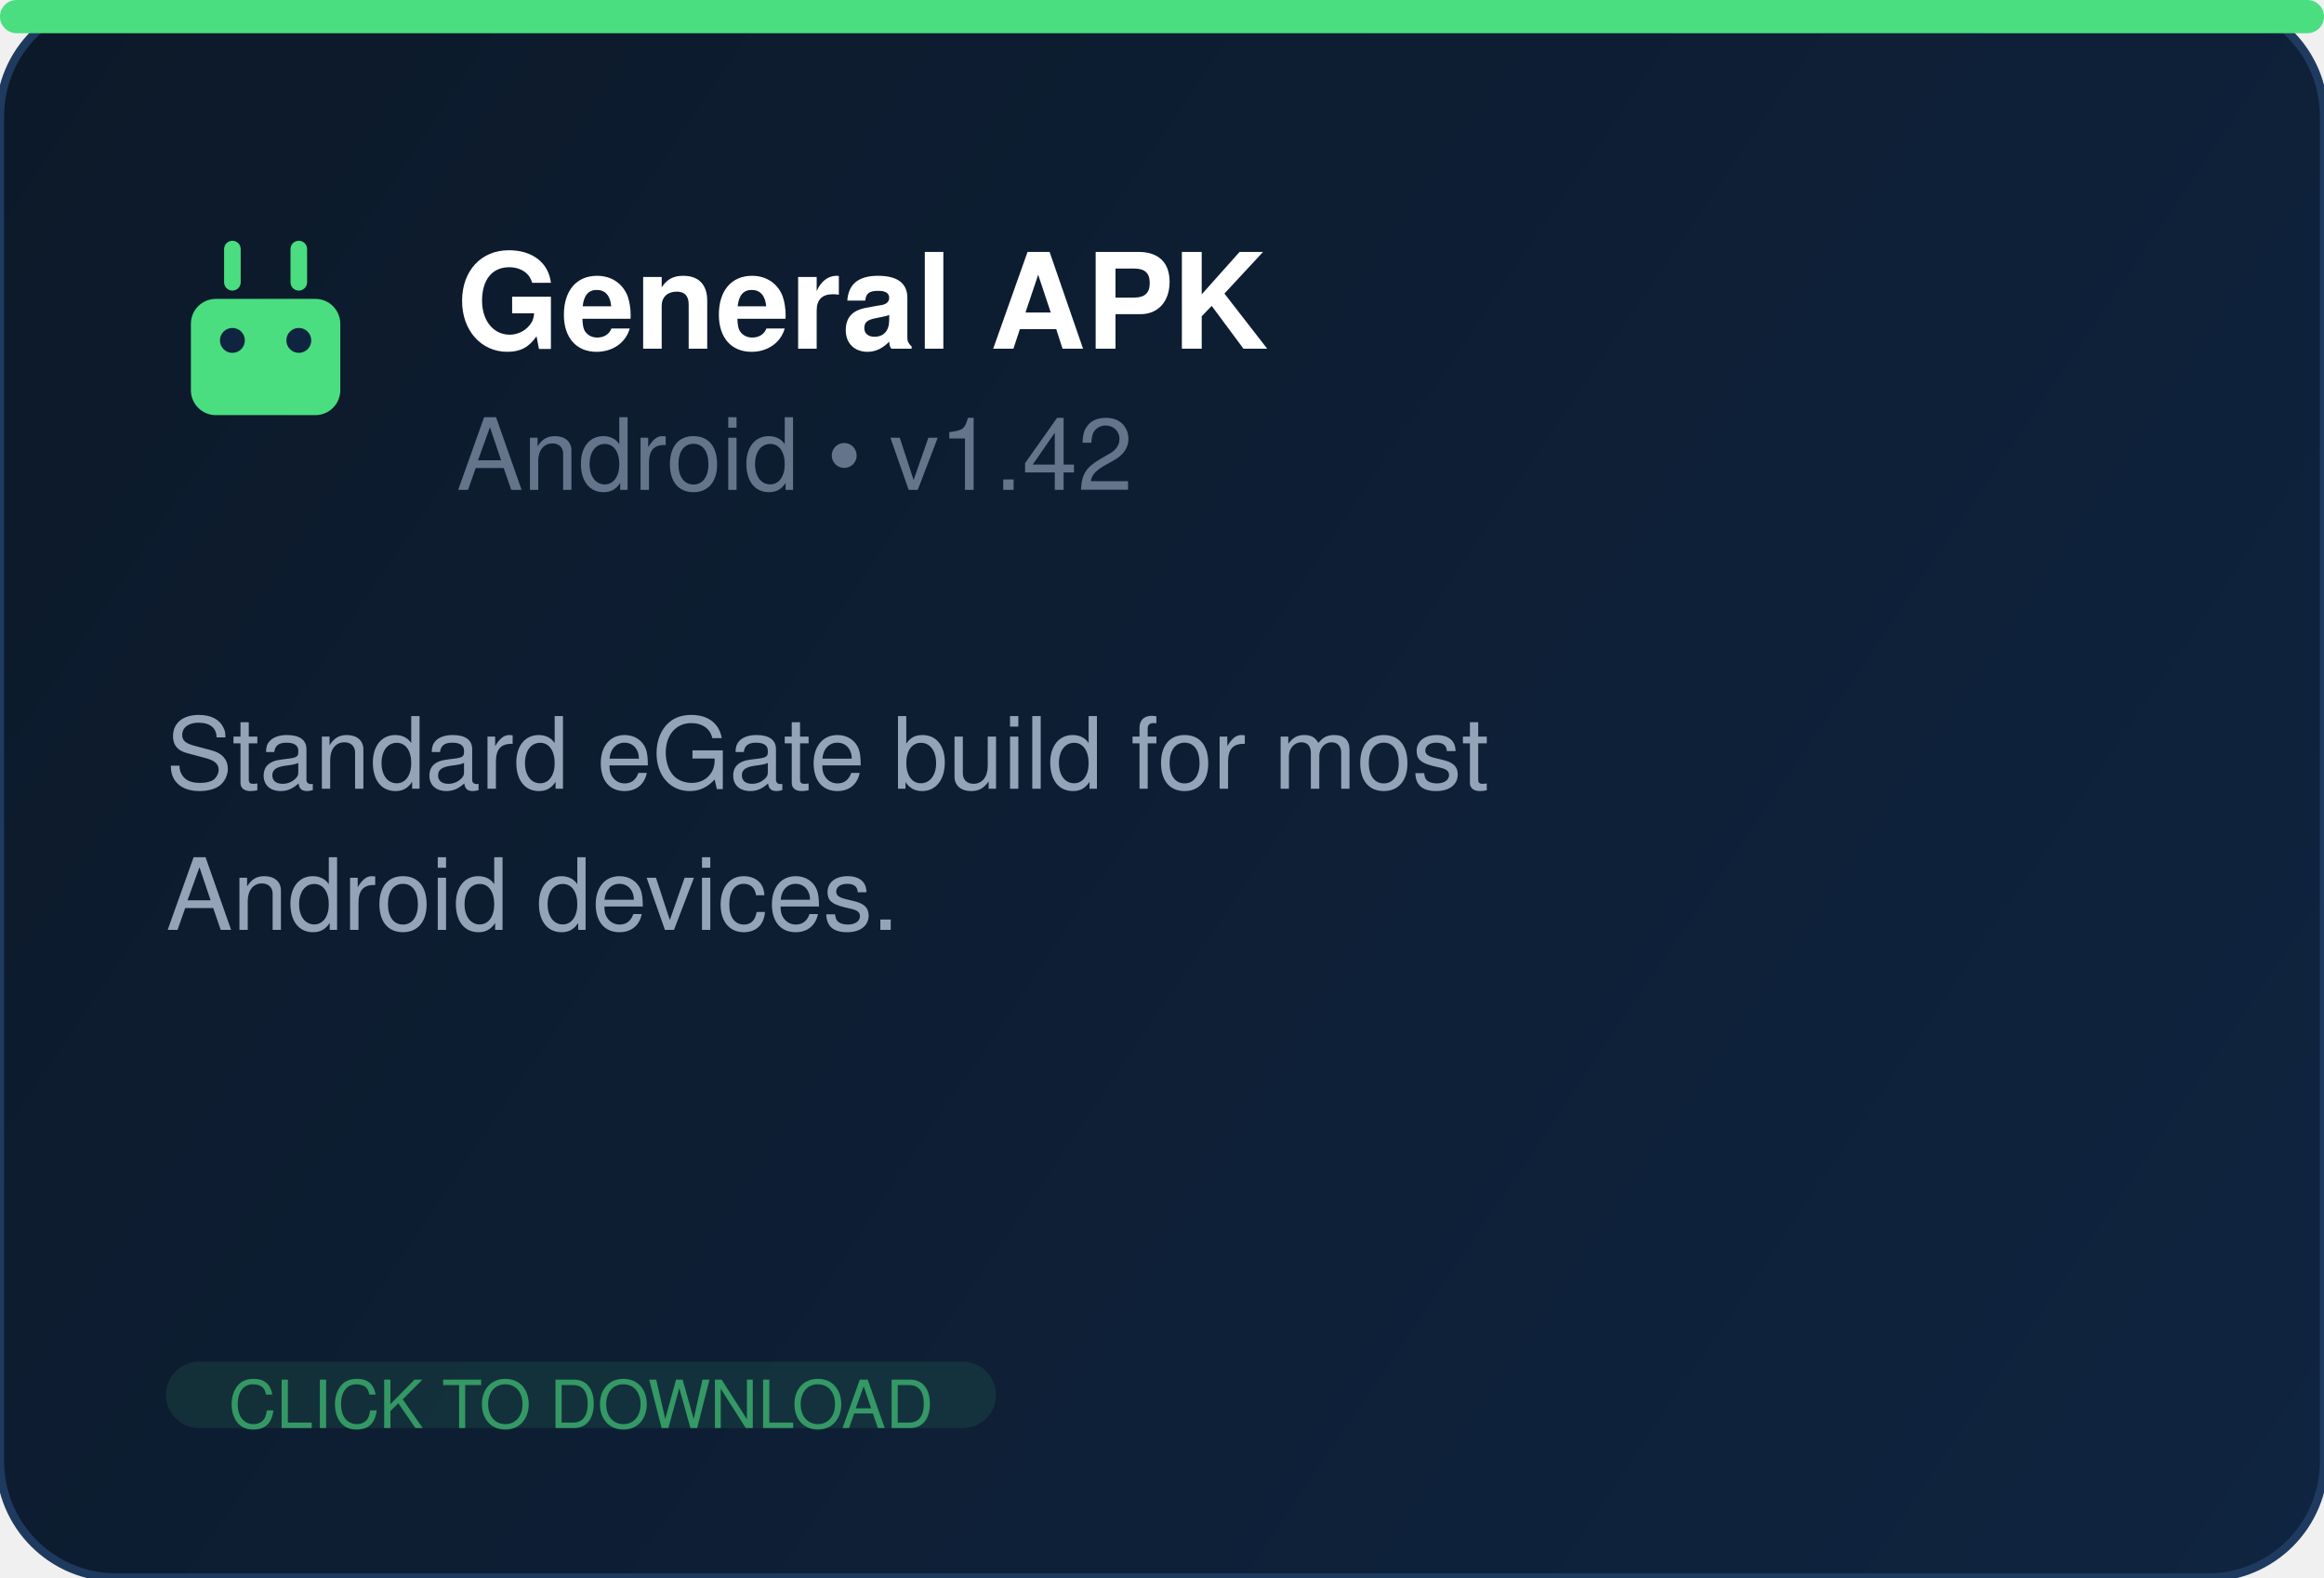
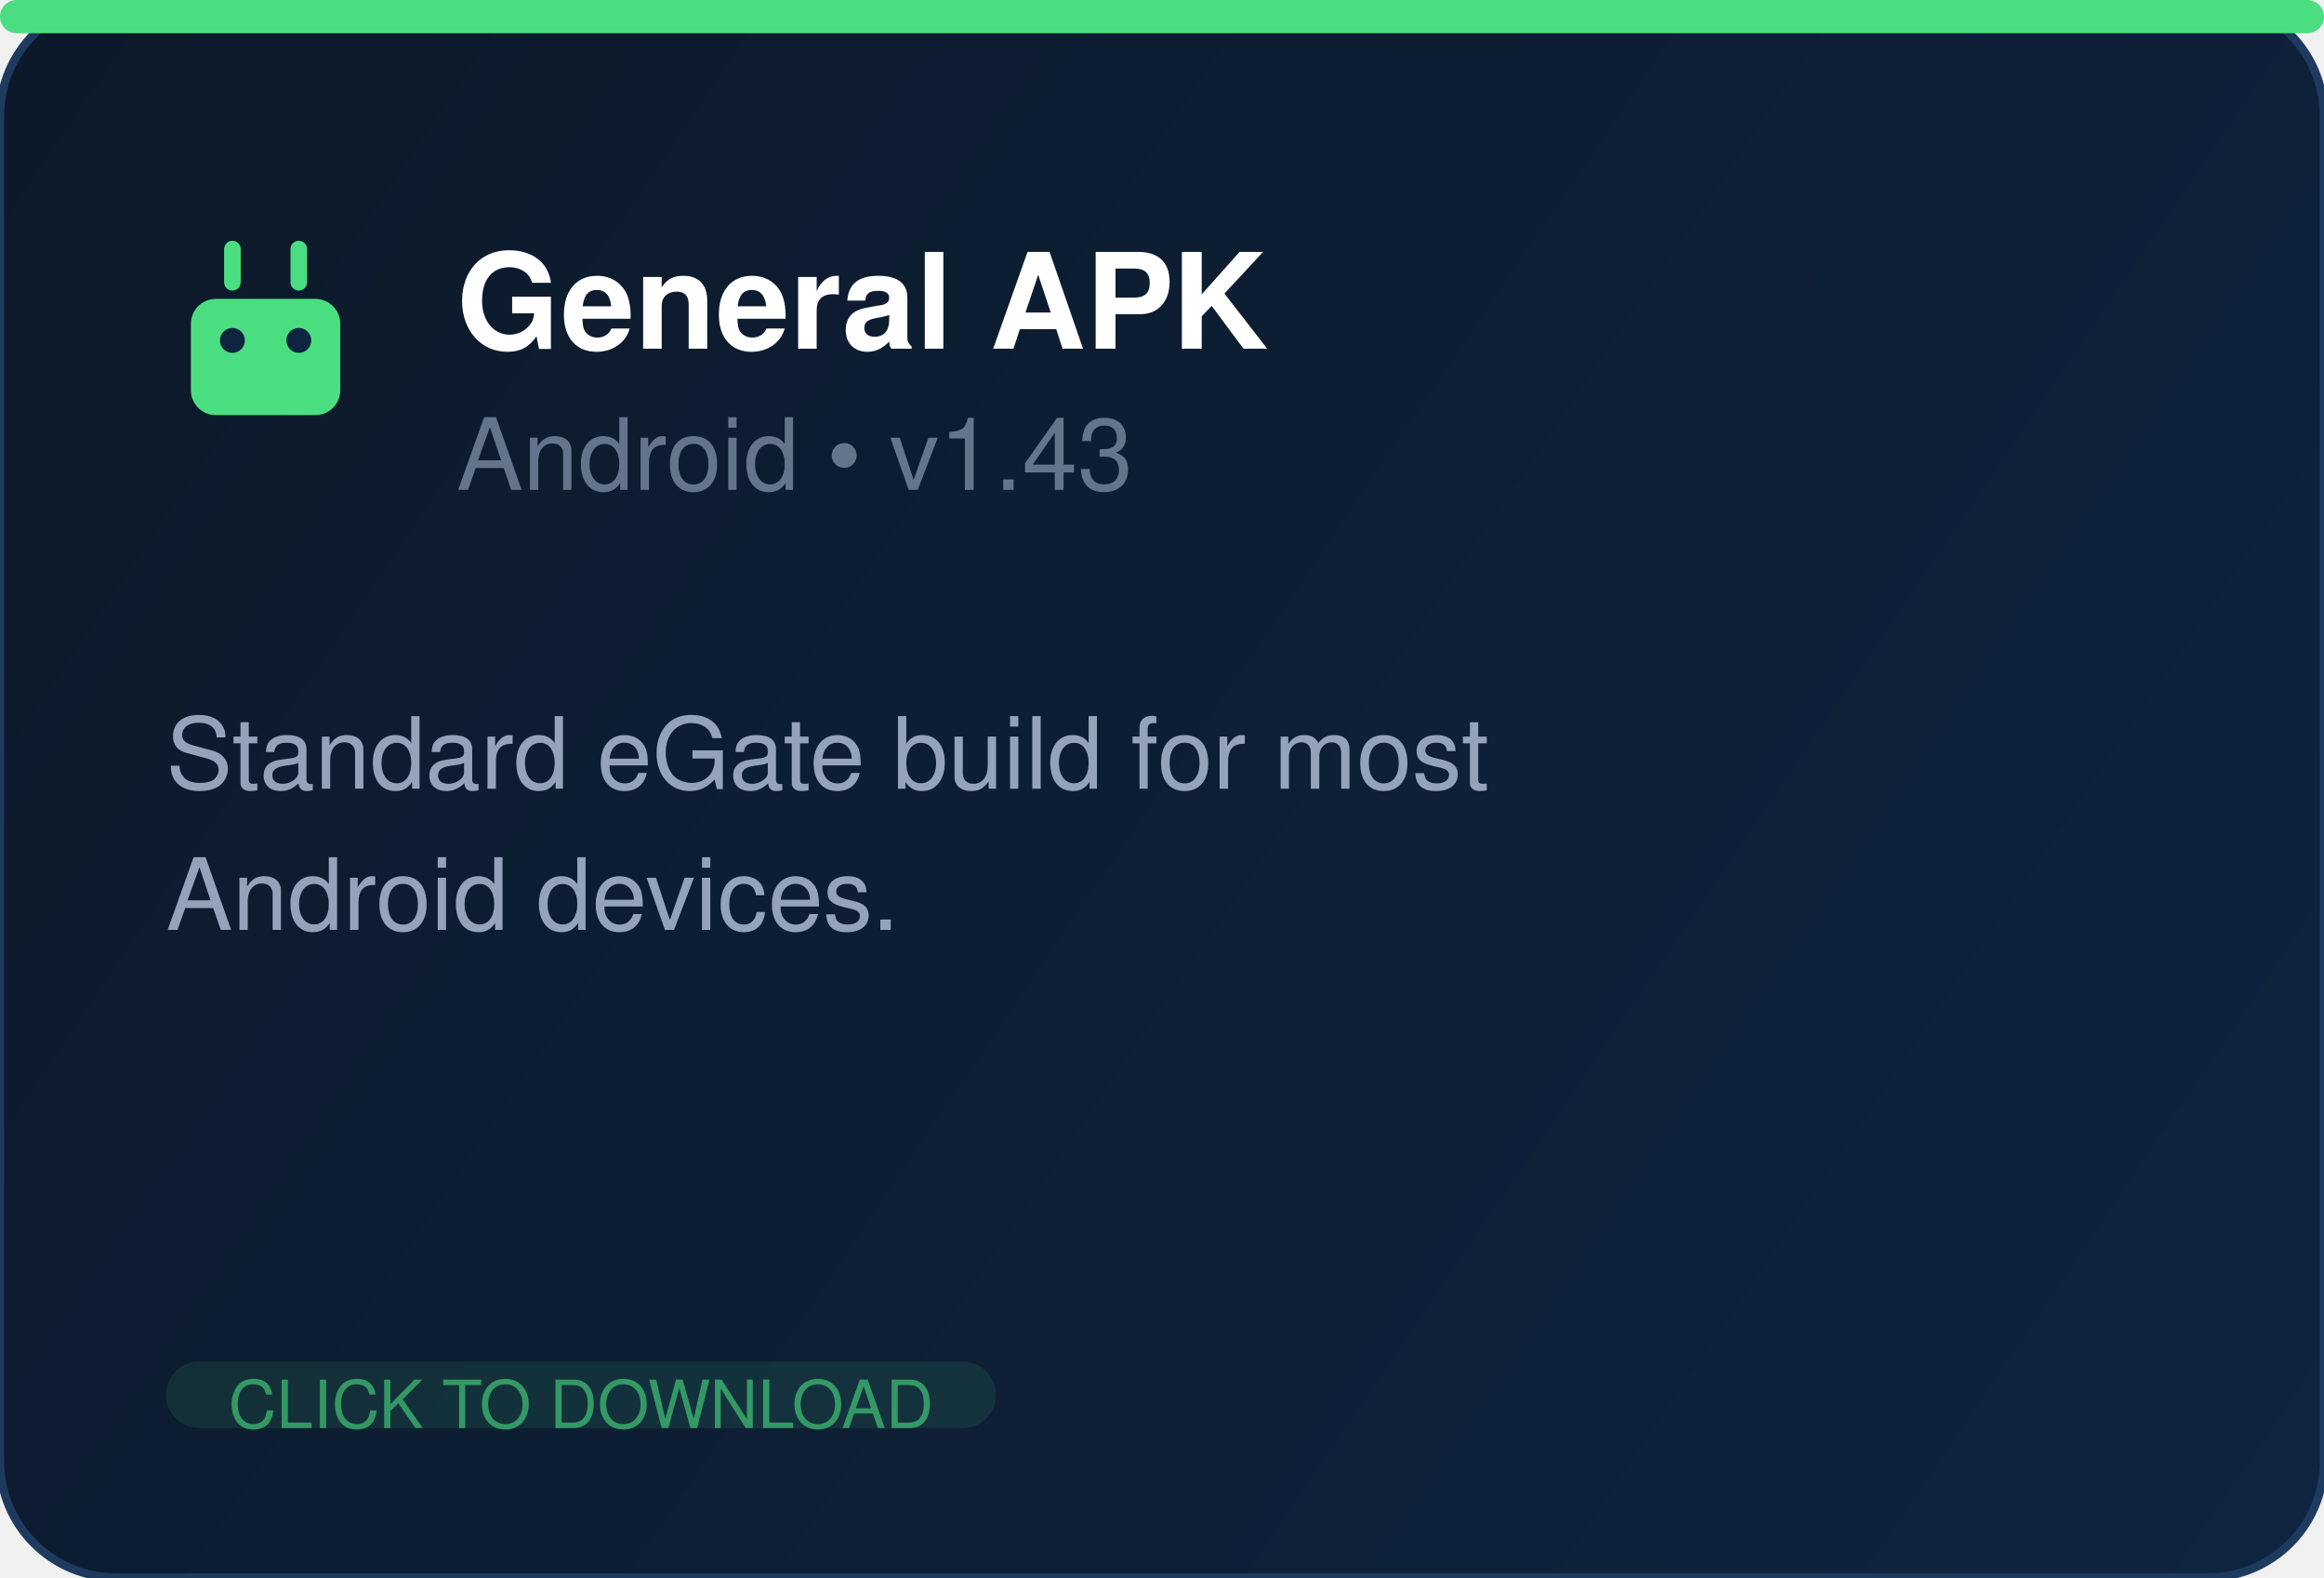
<svg xmlns="http://www.w3.org/2000/svg" width="280" height="190" fill="none">
  <defs>
    <linearGradient id="bg" x1="0" y1="0" x2="280" y2="190" gradientUnits="userSpaceOnUse">
      <stop offset="0%" stop-color="#0c1929" />
      <stop offset="100%" stop-color="#0f2440" />
    </linearGradient>
  </defs>
  <rect width="280" height="190" rx="14" fill="url(#bg)" stroke="#1e3a5f" stroke-width="1" />
  <rect x="0" y="0" width="280" height="4" rx="2" fill="#4ade80" />
  <g transform="translate(20, 26)" fill="#4ade80">
    <rect x="3" y="10" width="18" height="14" rx="3" />
    <rect x="7" y="3" width="2" height="6" rx="1" />
    <rect x="15" y="3" width="2" height="6" rx="1" />
    <circle cx="8" cy="15" r="1.5" fill="#0f2440" />
    <circle cx="16" cy="15" r="1.5" fill="#0f2440" />
  </g>
  <text x="55" y="42" font-family="Segoe UI, Helvetica, Arial, sans-serif" font-size="16" font-weight="700" fill="white">General APK</text>
-   <text x="55" y="59" font-family="Segoe UI, Helvetica, Arial, sans-serif" font-size="12" fill="#64748b">Android  •  v1.42</text>
+   <text x="55" y="59" font-family="Segoe UI, Helvetica, Arial, sans-serif" font-size="12" fill="#64748b">Android  •  v1.43</text>
  <text x="20" y="95" font-family="Segoe UI, Helvetica, Arial, sans-serif" font-size="12" fill="#94a3b8">Standard eGate build for most</text>
  <text x="20" y="112" font-family="Segoe UI, Helvetica, Arial, sans-serif" font-size="12" fill="#94a3b8">Android devices.</text>
  <rect x="20" y="164" width="100" height="8" rx="4" fill="#4ade80" opacity="0.1" />
  <text x="70" y="172" text-anchor="middle" font-family="Segoe UI, Helvetica, Arial, sans-serif" font-size="8" fill="#4ade80" opacity="0.6">CLICK TO DOWNLOAD</text>
</svg>
